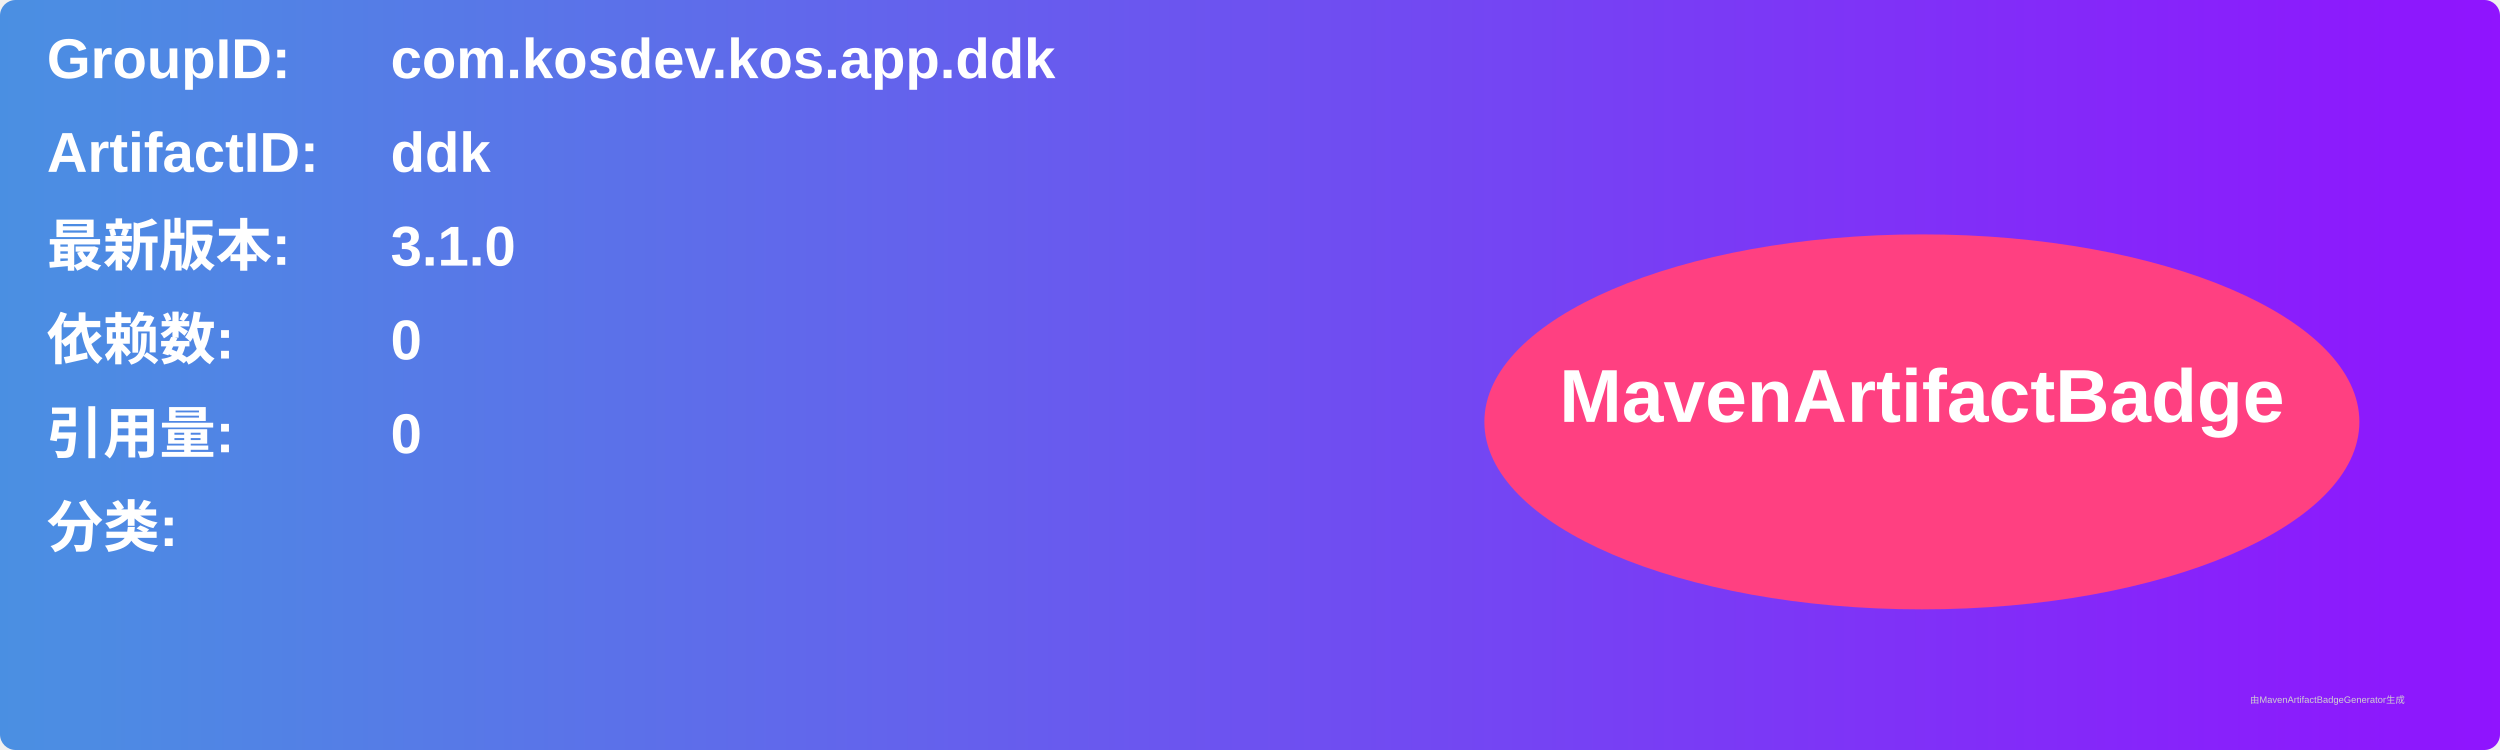
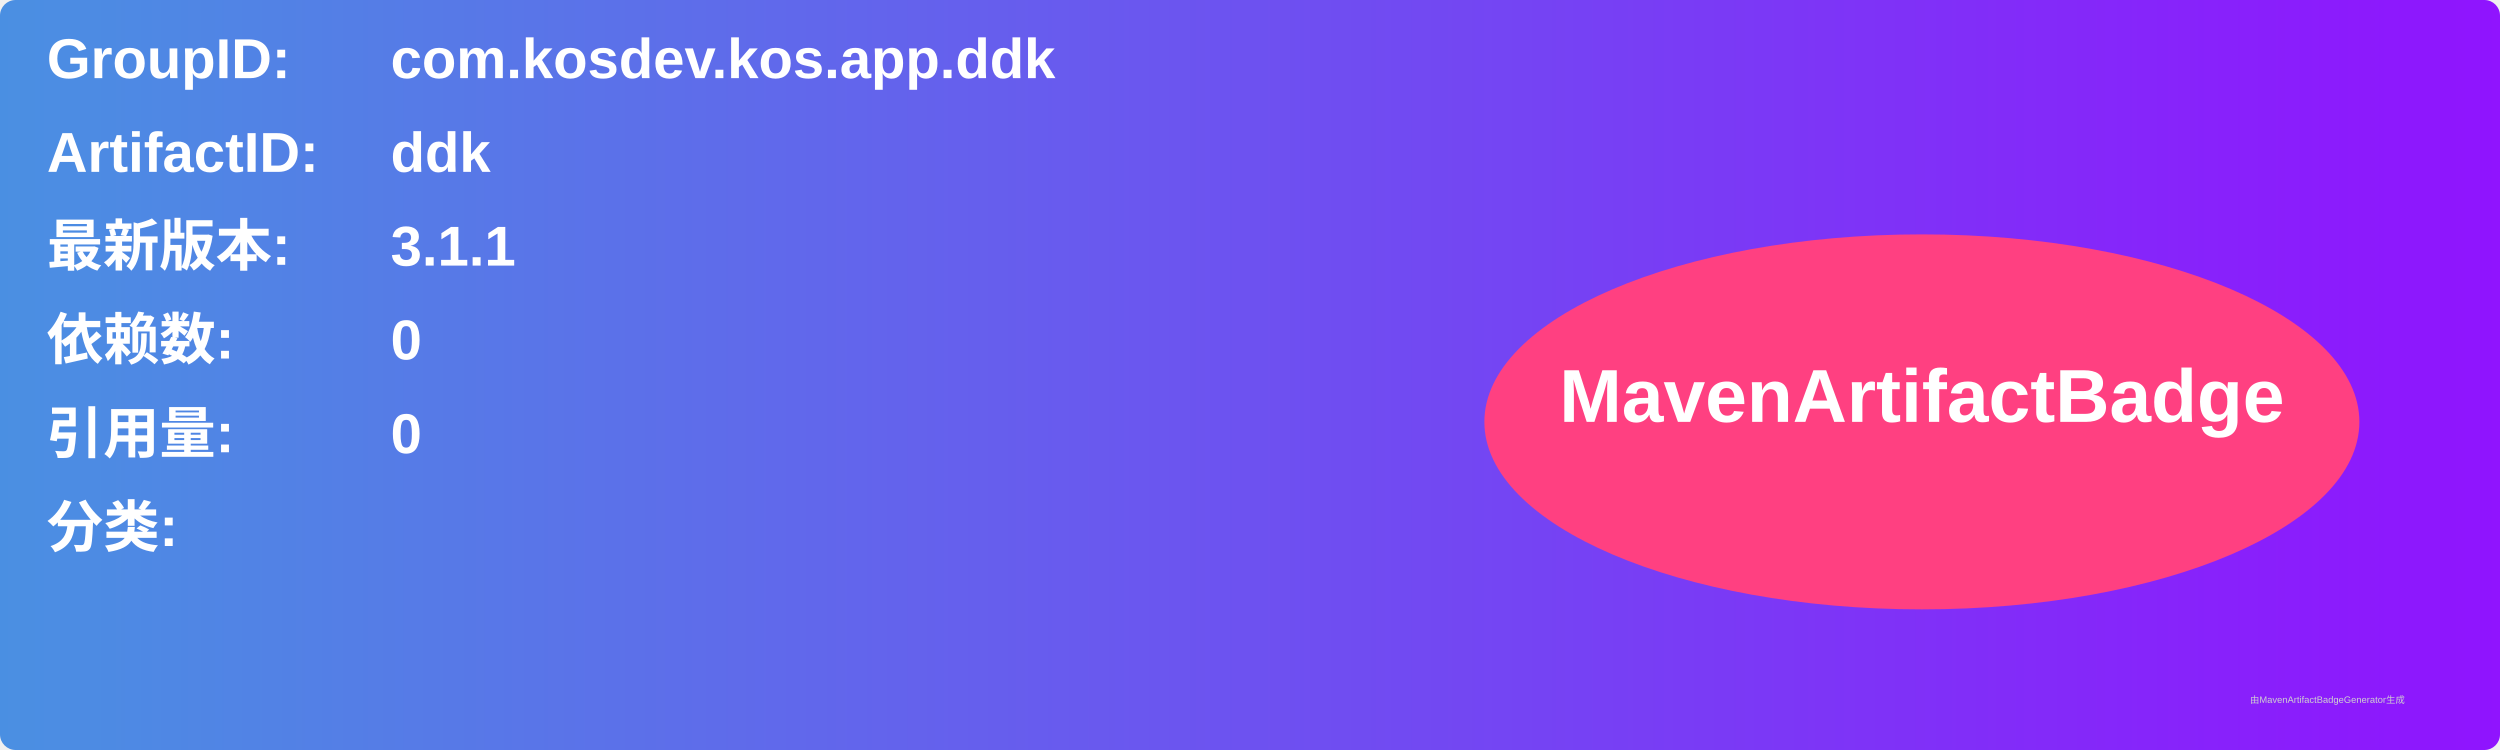
<svg xmlns="http://www.w3.org/2000/svg" width="800" height="240" viewBox="0 0 800 240">
  <linearGradient id="grad" x1="0%" y1="0%" x2="100%" y2="0%">
    <stop offset="0%" stop-color="#4a90e2" />
    <stop offset="100%" stop-color="#9013fe" />
  </linearGradient>
  <rect width="100%" height="100%" rx="5" ry="5" fill="url(#grad)" />
  <g transform="translate(15, 15)">
    <text x="0" y="10" font-family="Arial" font-size="18" fill="white" font-weight="bold" width="260">GroupID:</text>
    <text x="110" y="10" font-family="Arial" font-size="18" fill="white" font-weight="bold" width="460">com.kosdev.kos.app.ddk</text>
    <text x="0" y="40" font-family="Arial" font-size="18" fill="white" font-weight="bold" width="260">ArtifactID:</text>
    <text x="110" y="40" font-family="Arial" font-size="18" fill="white" font-weight="bold" width="460">ddk</text>
    <text x="0" y="70" font-family="Arial" font-size="18" fill="white" font-weight="bold">最新版本:</text>
    <text x="110" y="70" font-family="Arial" font-size="18" fill="white" font-weight="bold">
-       <tspan font-weight="bold">3.1.0</tspan>
+       <tspan font-weight="bold">3.1.1</tspan>
    </text>
    <text x="0" y="100" font-family="Arial" font-size="18" fill="white" font-weight="bold">依赖数: </text>
    <text x="110" y="100" font-family="Arial" font-size="18" fill="white">
      <tspan font-weight="bold">0</tspan>
    </text>
    <text x="0" y="130" font-family="Arial" font-size="18" fill="white" font-weight="bold">引用量: </text>
    <text x="110" y="130" font-family="Arial" font-size="18" fill="white">
      <tspan font-weight="bold">0</tspan>
    </text>
    <text x="0" y="160" font-family="Arial" font-size="18" fill="white" font-weight="bold">分类:</text>
    <text x="10" y="190" font-family="Arial" font-size="10" fill="white">
      <tspan font-weight="bold" />
    </text>
    <ellipse cx="600" cy="120" rx="140" ry="60" fill="#ff4081" />
    <text x="600" y="120" text-anchor="middle" font-family="Arial" font-size="24" fill="white" font-weight="bold">MavenArtifactBadge</text>
  </g>
  <text x="720" y="225" font-family="Arial" font-size="3" fill="#d0d0d0">由MavenArtifactBadgeGenerator生成</text>
</svg>
